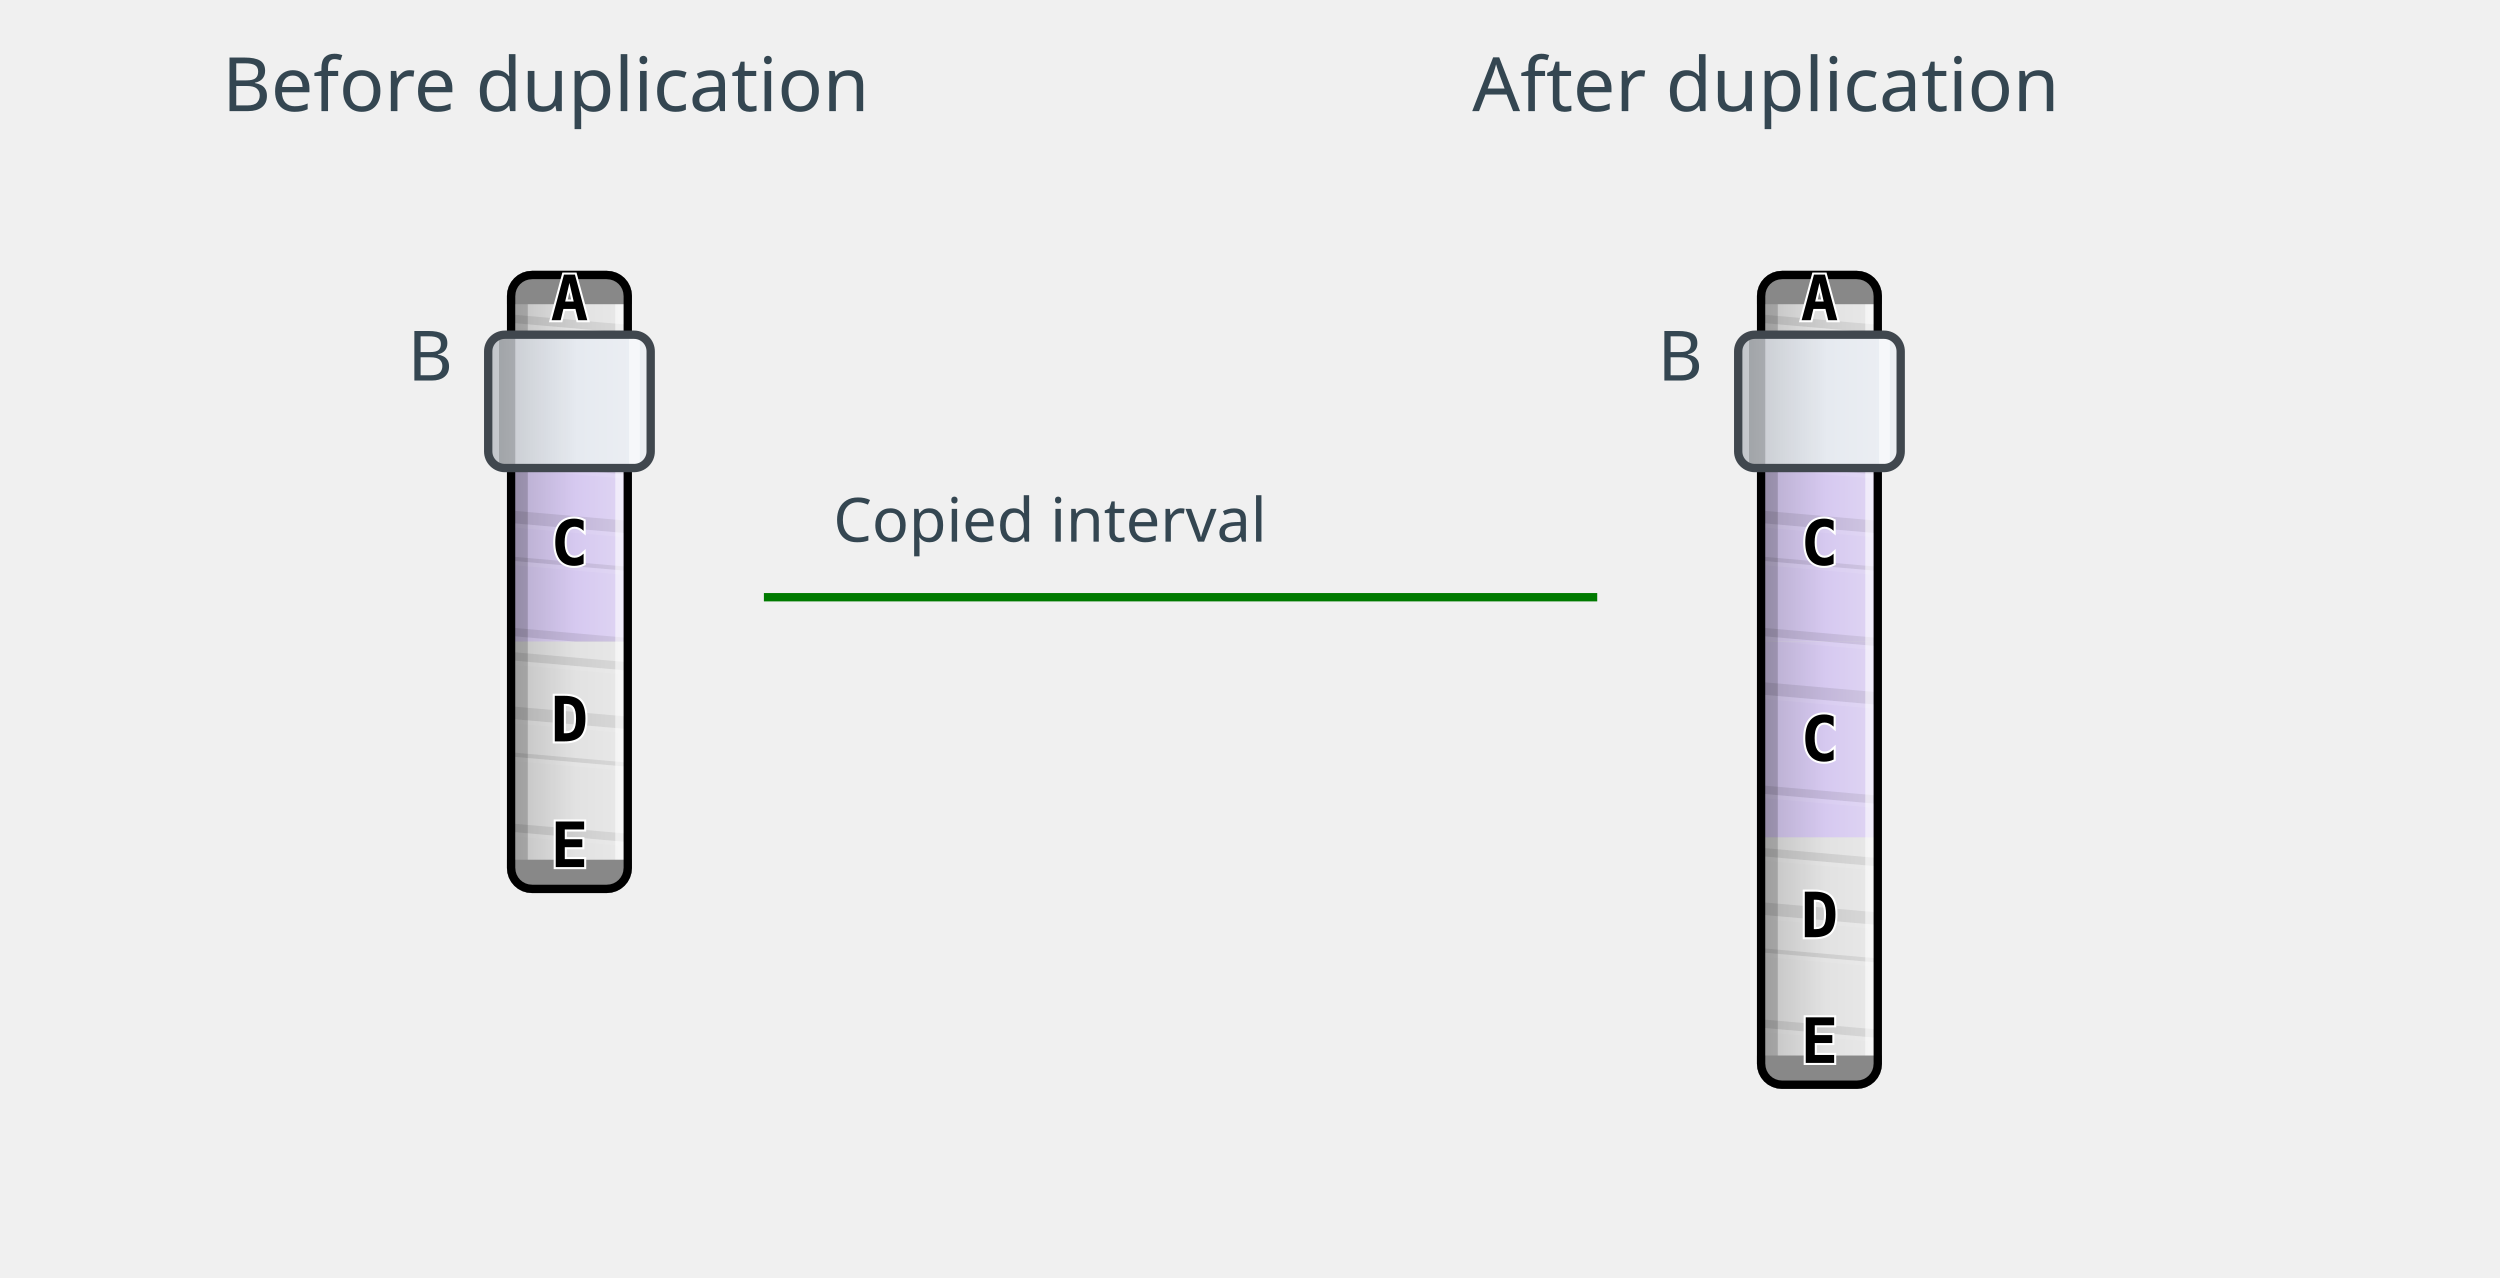
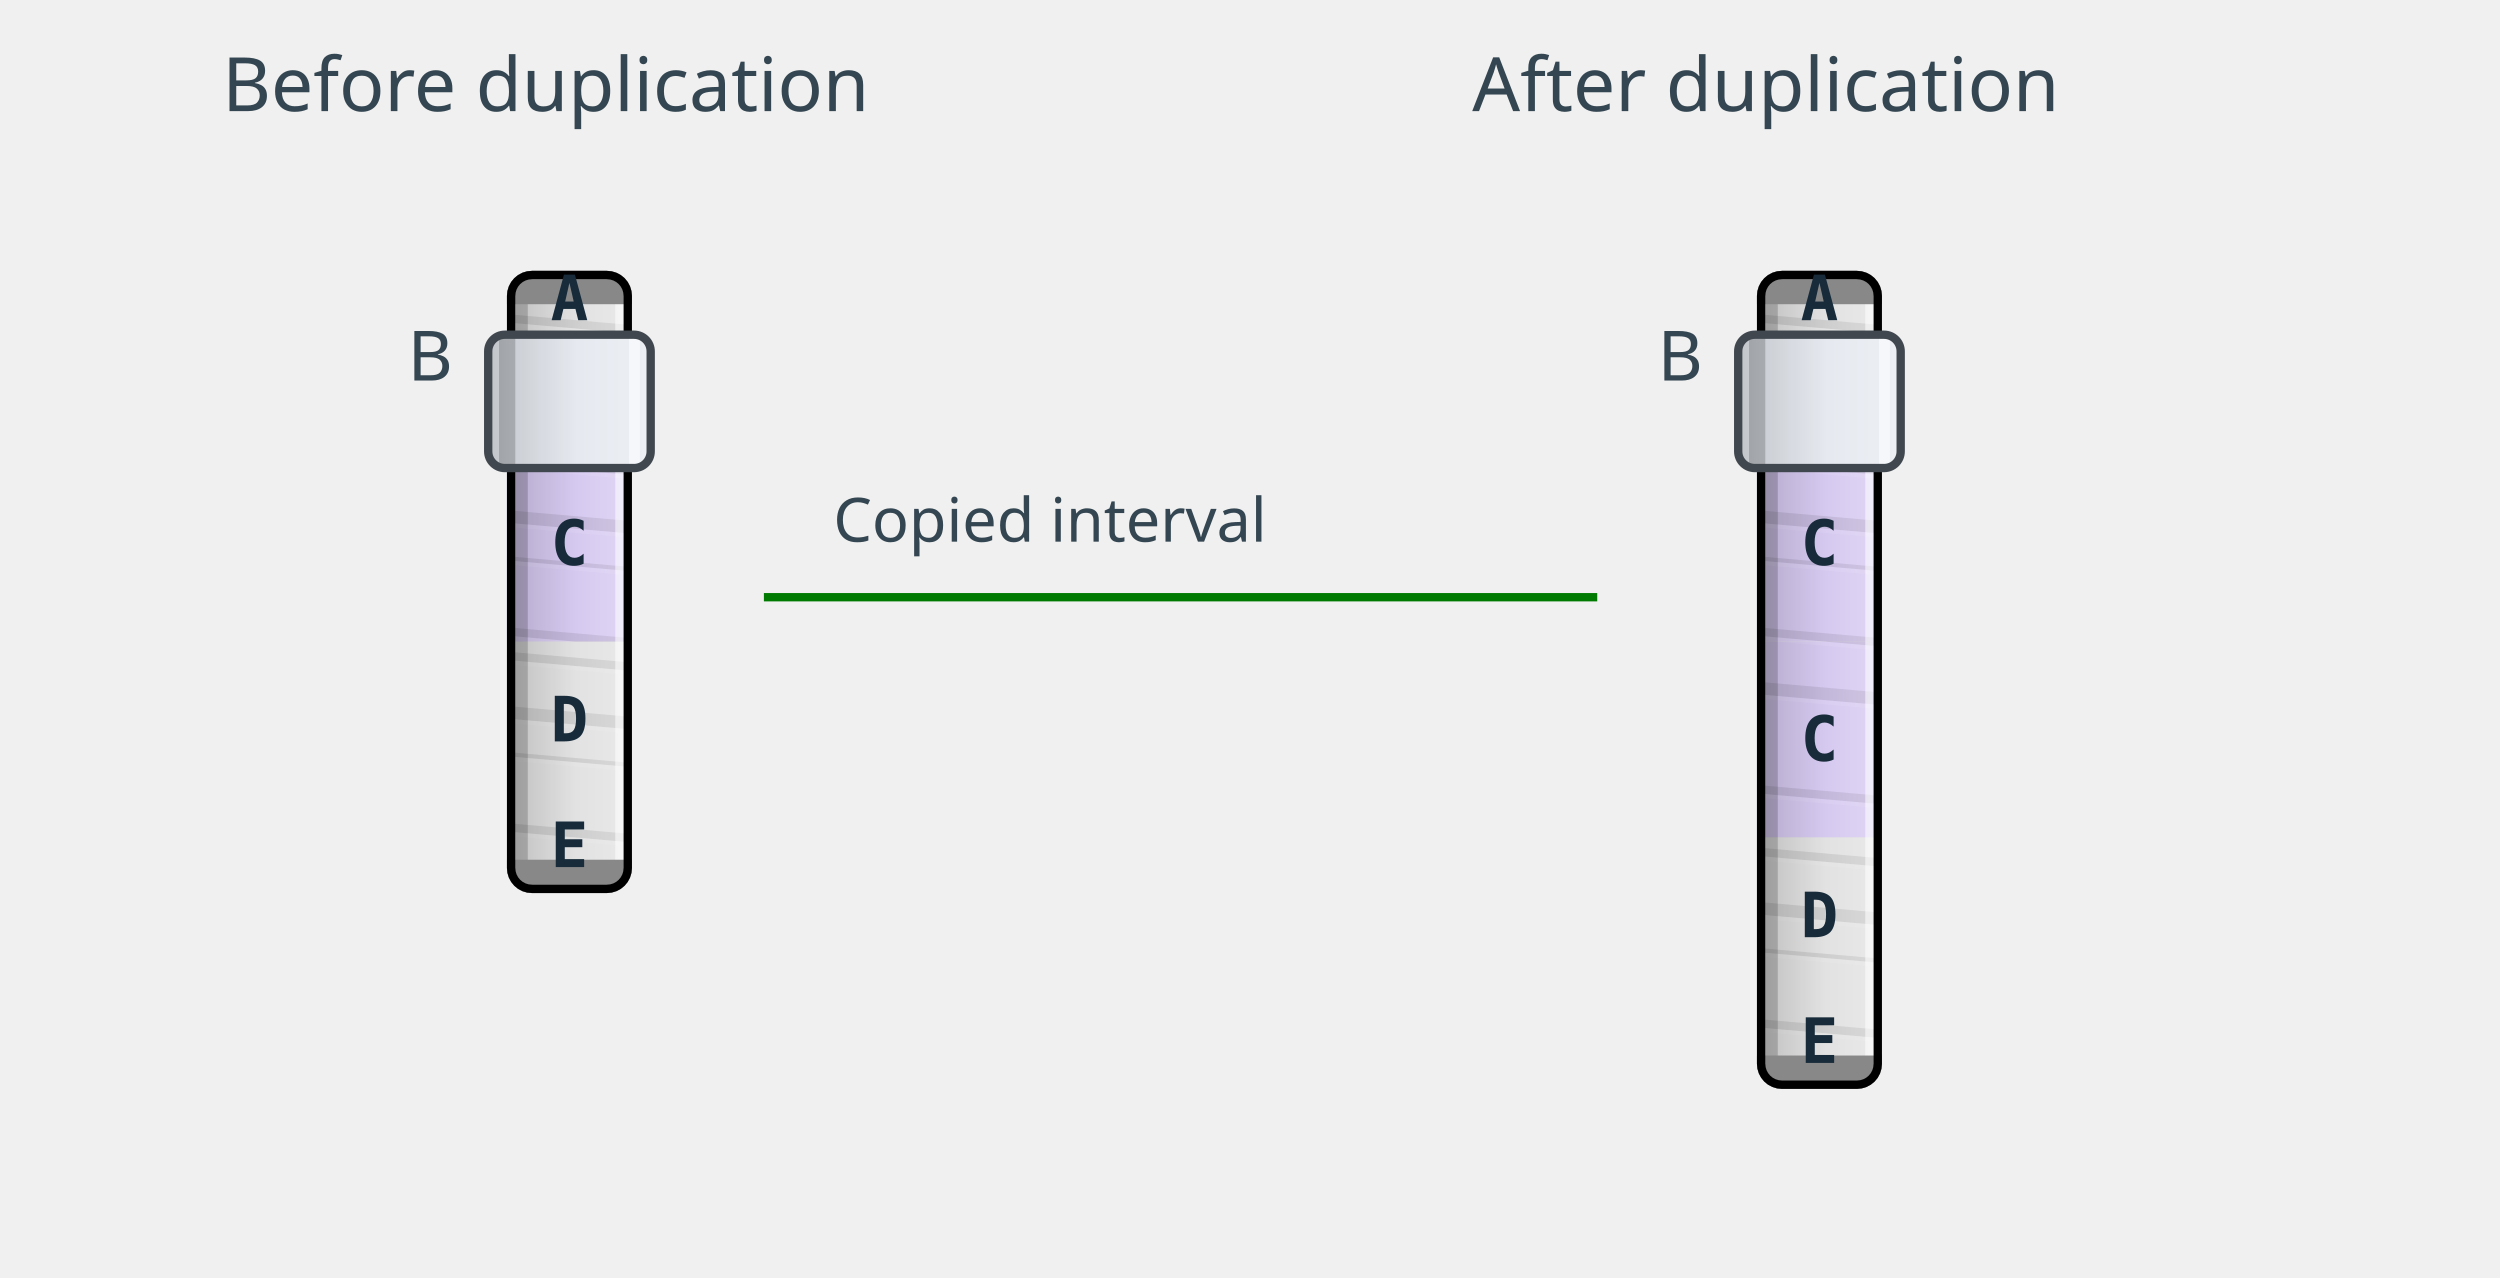
<svg xmlns="http://www.w3.org/2000/svg" width="900" height="460" viewBox="0 0 900 460" role="img" aria-labelledby="title desc">
  <text x="80" y="40" font-size="27" fill="#344651" text-anchor="start" font-family="Atkinson Hyperlegible Next">Before duplication</text>
  <g transform="translate(160 75)">
    <g id="cnv-ABCDE">
      <defs>
        <clipPath id="cnv-ABCDE-body-clip">
          <path d="M 67.5,31.5 L 67.5,237.5 L 67.5,237.5 L 67.327,239.256 L 66.815,240.944 L 65.983,242.5 L 64.864,243.864 L 63.5,244.983 L 61.944,245.815 L 60.256,246.327 L 58.5,246.5 L 31.5,246.5 L 29.744,246.327 L 28.056,245.815 L 26.5,244.983 L 25.136,243.864 L 24.017,242.5 L 23.185,240.944 L 22.673,239.256 L 22.5,237.5 L 22.5,31.5 L 22.673,29.744 L 23.185,28.056 L 24.017,26.5 L 25.136,25.136 L 26.5,24.017 L 28.056,23.185 L 29.744,22.673 L 31.5,22.5 L 58.5,22.5 L 60.256,22.673 L 61.944,23.185 L 63.5,24.017 L 64.864,25.136 L 65.983,26.5 L 66.815,28.056 L 67.327,29.744 L 67.5,31.5 Z" clip-rule="evenodd" />
        </clipPath>
      </defs>
      <g clip-path="url(#cnv-ABCDE-body-clip)" data-layer="body">
        <path d="M 45.0,22.5 L 45.0,246.5" fill="none" stroke="#E2E2E2" stroke-width="45" stroke-linecap="butt" stroke-linejoin="round" />
        <g id="cnv-ABCDE-region-0" data-source-label="A">
          <path d="M 45.0,22.5 L 45.0,42.75" fill="none" stroke="#E2E2E2" stroke-width="45" stroke-linecap="butt" stroke-linejoin="round" />
        </g>
        <g id="cnv-ABCDE-region-1" data-source-label="">
          <path d="M 45.0,42.75 L 45.0,69.5" fill="none" stroke="#E2E2E2" stroke-width="45" stroke-linecap="butt" stroke-linejoin="round" />
        </g>
        <g id="cnv-ABCDE-region-2" data-source-label="">
          <path d="M 45.0,69.5 L 45.0,85.5" fill="none" stroke="#E2E2E2" stroke-width="45" stroke-linecap="butt" stroke-linejoin="round" />
        </g>
        <g id="cnv-ABCDE-region-3" data-source-label="C">
          <path d="M 45.0,85.5 L 45.0,156.0" fill="none" stroke="#D6C9F0" stroke-width="45" stroke-linecap="butt" stroke-linejoin="round" />
        </g>
        <g id="cnv-ABCDE-region-4" data-source-label="D">
          <path d="M 45.0,156.0 L 45.0,212.5" fill="none" stroke="#E2E2E2" stroke-width="45" stroke-linecap="butt" stroke-linejoin="round" />
        </g>
        <g id="cnv-ABCDE-region-5" data-source-label="E">
          <path d="M 45.0,212.5 L 45.0,246.5" fill="none" stroke="#E2E2E2" stroke-width="45" stroke-linecap="butt" stroke-linejoin="round" />
        </g>
        <g data-layer="texture">
          <clipPath id="cnv-ABCDE-texture-0">
            <path d="M 67.5,34.5 L 67.5,69.5 L 22.5,69.5 L 22.5,34.5 Z" />
          </clipPath>
          <g clip-path="url(#cnv-ABCDE-texture-0)">
            <path d="M 67.5,-76.471 L 67.5,-73.46 L 22.5,-77.397 L 22.5,-80.408 Z" fill="#000000" fill-opacity=".09" />
            <path d="M 67.5,-73.46 L 67.5,-71.954 L 22.5,-75.891 L 22.5,-77.397 Z" fill="#FFFFFF" fill-opacity=".08" />
            <path d="M 67.5,-56.897 L 67.5,-52.38 L 22.5,-56.317 L 22.5,-60.834 Z" fill="#000000" fill-opacity=".09" />
            <path d="M 67.5,-52.38 L 67.5,-50.874 L 22.5,-54.811 L 22.5,-56.317 Z" fill="#FFFFFF" fill-opacity=".08" />
            <path d="M 67.5,-40.334 L 67.5,-38.828 L 22.5,-42.765 L 22.5,-44.271 Z" fill="#000000" fill-opacity=".09" />
            <path d="M 67.5,-38.828 L 67.5,-37.322 L 22.5,-41.259 L 22.5,-42.765 Z" fill="#FFFFFF" fill-opacity=".08" />
            <path d="M 67.5,-14.736 L 67.5,-11.725 L 22.5,-15.662 L 22.5,-18.673 Z" fill="#000000" fill-opacity=".09" />
            <path d="M 67.5,-11.725 L 67.5,-10.219 L 22.5,-14.156 L 22.5,-15.662 Z" fill="#FFFFFF" fill-opacity=".08" />
            <path d="M 67.5,4.838 L 67.5,9.355 L 22.5,5.418 L 22.5,0.901 Z" fill="#000000" fill-opacity=".09" />
            <path d="M 67.5,9.355 L 67.5,10.861 L 22.5,6.924 L 22.5,5.418 Z" fill="#FFFFFF" fill-opacity=".08" />
            <path d="M 67.5,42.029 L 67.5,45.04 L 22.5,41.103 L 22.5,38.092 Z" fill="#000000" fill-opacity=".09" />
            <path d="M 67.5,45.04 L 67.5,46.546 L 22.5,42.609 L 22.5,41.103 Z" fill="#FFFFFF" fill-opacity=".08" />
            <path d="M 67.5,61.603 L 67.5,66.12 L 22.5,62.183 L 22.5,57.666 Z" fill="#000000" fill-opacity=".09" />
            <path d="M 67.5,66.12 L 67.5,67.626 L 22.5,63.689 L 22.5,62.183 Z" fill="#FFFFFF" fill-opacity=".08" />
            <path d="M 67.5,78.166 L 67.5,79.672 L 22.5,75.735 L 22.5,74.229 Z" fill="#000000" fill-opacity=".09" />
            <path d="M 67.5,79.672 L 67.5,81.178 L 22.5,77.241 L 22.5,75.735 Z" fill="#FFFFFF" fill-opacity=".08" />
            <path d="M 67.5,103.764 L 67.5,106.775 L 22.5,102.838 L 22.5,99.827 Z" fill="#000000" fill-opacity=".09" />
            <path d="M 67.5,106.775 L 67.5,108.281 L 22.5,104.344 L 22.5,102.838 Z" fill="#FFFFFF" fill-opacity=".08" />
            <path d="M 67.5,123.338 L 67.5,127.855 L 22.5,123.918 L 22.5,119.401 Z" fill="#000000" fill-opacity=".09" />
            <path d="M 67.5,127.855 L 67.5,129.361 L 22.5,125.424 L 22.5,123.918 Z" fill="#FFFFFF" fill-opacity=".08" />
            <path d="M 67.5,160.529 L 67.5,163.54 L 22.5,159.603 L 22.5,156.592 Z" fill="#000000" fill-opacity=".09" />
            <path d="M 67.5,163.54 L 67.5,165.046 L 22.5,161.109 L 22.5,159.603 Z" fill="#FFFFFF" fill-opacity=".08" />
            <path d="M 67.5,180.103 L 67.5,184.62 L 22.5,180.683 L 22.5,176.166 Z" fill="#000000" fill-opacity=".09" />
            <path d="M 67.5,184.62 L 67.5,186.126 L 22.5,182.189 L 22.5,180.683 Z" fill="#FFFFFF" fill-opacity=".08" />
            <path d="M 67.5,196.666 L 67.5,198.172 L 22.5,194.235 L 22.5,192.729 Z" fill="#000000" fill-opacity=".09" />
            <path d="M 67.5,198.172 L 67.5,199.678 L 22.5,195.741 L 22.5,194.235 Z" fill="#FFFFFF" fill-opacity=".08" />
            <path d="M 67.5,222.264 L 67.5,225.275 L 22.5,221.338 L 22.5,218.327 Z" fill="#000000" fill-opacity=".09" />
            <path d="M 67.5,225.275 L 67.5,226.781 L 22.5,222.844 L 22.5,221.338 Z" fill="#FFFFFF" fill-opacity=".08" />
            <path d="M 67.5,241.838 L 67.5,246.355 L 22.5,242.418 L 22.5,237.901 Z" fill="#000000" fill-opacity=".09" />
            <path d="M 67.5,246.355 L 67.5,247.861 L 22.5,243.924 L 22.5,242.418 Z" fill="#FFFFFF" fill-opacity=".08" />
          </g>
          <clipPath id="cnv-ABCDE-texture-1">
            <path d="M 67.5,85.5 L 67.5,156 L 22.5,156 L 22.5,85.5 Z" />
          </clipPath>
          <g clip-path="url(#cnv-ABCDE-texture-1)">
            <path d="M 67.5,-25.471 L 67.5,-22.46 L 22.5,-26.397 L 22.5,-29.408 Z" fill="#000000" fill-opacity=".09" />
            <path d="M 67.5,-22.46 L 67.5,-20.954 L 22.5,-24.891 L 22.5,-26.397 Z" fill="#FFFFFF" fill-opacity=".08" />
            <path d="M 67.5,-5.897 L 67.5,-1.38 L 22.5,-5.317 L 22.5,-9.834 Z" fill="#000000" fill-opacity=".09" />
            <path d="M 67.5,-1.38 L 67.5,0.126 L 22.5,-3.811 L 22.5,-5.317 Z" fill="#FFFFFF" fill-opacity=".08" />
            <path d="M 67.5,10.666 L 67.5,12.172 L 22.5,8.235 L 22.5,6.729 Z" fill="#000000" fill-opacity=".09" />
            <path d="M 67.5,12.172 L 67.5,13.678 L 22.5,9.741 L 22.5,8.235 Z" fill="#FFFFFF" fill-opacity=".08" />
            <path d="M 67.5,36.264 L 67.5,39.275 L 22.5,35.338 L 22.5,32.327 Z" fill="#000000" fill-opacity=".09" />
            <path d="M 67.5,39.275 L 67.5,40.781 L 22.5,36.844 L 22.5,35.338 Z" fill="#FFFFFF" fill-opacity=".08" />
            <path d="M 67.5,55.838 L 67.5,60.355 L 22.5,56.418 L 22.5,51.901 Z" fill="#000000" fill-opacity=".09" />
            <path d="M 67.5,60.355 L 67.5,61.861 L 22.5,57.924 L 22.5,56.418 Z" fill="#FFFFFF" fill-opacity=".08" />
            <path d="M 67.5,93.029 L 67.5,96.04 L 22.5,92.103 L 22.5,89.092 Z" fill="#000000" fill-opacity=".09" />
            <path d="M 67.5,96.04 L 67.5,97.546 L 22.5,93.609 L 22.5,92.103 Z" fill="#FFFFFF" fill-opacity=".08" />
            <path d="M 67.5,112.603 L 67.5,117.12 L 22.5,113.183 L 22.5,108.666 Z" fill="#000000" fill-opacity=".09" />
            <path d="M 67.5,117.12 L 67.5,118.626 L 22.5,114.689 L 22.5,113.183 Z" fill="#FFFFFF" fill-opacity=".08" />
            <path d="M 67.5,129.166 L 67.5,130.672 L 22.5,126.735 L 22.5,125.229 Z" fill="#000000" fill-opacity=".09" />
            <path d="M 67.5,130.672 L 67.5,132.178 L 22.5,128.241 L 22.5,126.735 Z" fill="#FFFFFF" fill-opacity=".08" />
            <path d="M 67.5,154.764 L 67.5,157.775 L 22.5,153.838 L 22.5,150.827 Z" fill="#000000" fill-opacity=".09" />
            <path d="M 67.5,157.775 L 67.5,159.281 L 22.5,155.344 L 22.5,153.838 Z" fill="#FFFFFF" fill-opacity=".08" />
            <path d="M 67.5,174.338 L 67.5,178.855 L 22.5,174.918 L 22.5,170.401 Z" fill="#000000" fill-opacity=".09" />
            <path d="M 67.5,178.855 L 67.5,180.361 L 22.5,176.424 L 22.5,174.918 Z" fill="#FFFFFF" fill-opacity=".08" />
            <path d="M 67.5,211.529 L 67.5,214.54 L 22.5,210.603 L 22.5,207.592 Z" fill="#000000" fill-opacity=".09" />
            <path d="M 67.5,214.54 L 67.5,216.046 L 22.5,212.109 L 22.5,210.603 Z" fill="#FFFFFF" fill-opacity=".08" />
            <path d="M 67.5,231.103 L 67.5,235.62 L 22.5,231.683 L 22.5,227.166 Z" fill="#000000" fill-opacity=".09" />
            <path d="M 67.5,235.62 L 67.5,237.126 L 22.5,233.189 L 22.5,231.683 Z" fill="#FFFFFF" fill-opacity=".08" />
            <path d="M 67.5,247.666 L 67.5,249.172 L 22.5,245.235 L 22.5,243.729 Z" fill="#000000" fill-opacity=".09" />
            <path d="M 67.5,249.172 L 67.5,250.678 L 22.5,246.741 L 22.5,245.235 Z" fill="#FFFFFF" fill-opacity=".08" />
            <path d="M 67.5,273.264 L 67.5,276.275 L 22.5,272.338 L 22.5,269.327 Z" fill="#000000" fill-opacity=".09" />
            <path d="M 67.5,276.275 L 67.5,277.781 L 22.5,273.844 L 22.5,272.338 Z" fill="#FFFFFF" fill-opacity=".08" />
            <path d="M 67.5,292.838 L 67.5,297.355 L 22.5,293.418 L 22.5,288.901 Z" fill="#000000" fill-opacity=".09" />
            <path d="M 67.5,297.355 L 67.5,298.861 L 22.5,294.924 L 22.5,293.418 Z" fill="#FFFFFF" fill-opacity=".08" />
          </g>
          <clipPath id="cnv-ABCDE-texture-2">
            <path d="M 67.5,156 L 67.5,234.5 L 22.5,234.5 L 22.5,156 Z" />
          </clipPath>
          <g clip-path="url(#cnv-ABCDE-texture-2)">
            <path d="M 67.5,45.029 L 67.5,48.04 L 22.5,44.103 L 22.5,41.092 Z" fill="#000000" fill-opacity=".09" />
            <path d="M 67.5,48.04 L 67.5,49.546 L 22.5,45.609 L 22.5,44.103 Z" fill="#FFFFFF" fill-opacity=".08" />
            <path d="M 67.5,64.603 L 67.5,69.12 L 22.5,65.183 L 22.5,60.666 Z" fill="#000000" fill-opacity=".09" />
            <path d="M 67.5,69.12 L 67.5,70.626 L 22.5,66.689 L 22.5,65.183 Z" fill="#FFFFFF" fill-opacity=".08" />
            <path d="M 67.5,81.166 L 67.5,82.672 L 22.5,78.735 L 22.5,77.229 Z" fill="#000000" fill-opacity=".09" />
            <path d="M 67.5,82.672 L 67.5,84.178 L 22.5,80.241 L 22.5,78.735 Z" fill="#FFFFFF" fill-opacity=".08" />
            <path d="M 67.5,106.764 L 67.5,109.775 L 22.5,105.838 L 22.5,102.827 Z" fill="#000000" fill-opacity=".09" />
            <path d="M 67.5,109.775 L 67.5,111.281 L 22.5,107.344 L 22.5,105.838 Z" fill="#FFFFFF" fill-opacity=".08" />
            <path d="M 67.5,126.338 L 67.5,130.855 L 22.5,126.918 L 22.5,122.401 Z" fill="#000000" fill-opacity=".09" />
            <path d="M 67.5,130.855 L 67.5,132.361 L 22.5,128.424 L 22.5,126.918 Z" fill="#FFFFFF" fill-opacity=".08" />
            <path d="M 67.5,163.529 L 67.5,166.54 L 22.5,162.603 L 22.5,159.592 Z" fill="#000000" fill-opacity=".09" />
            <path d="M 67.5,166.54 L 67.5,168.046 L 22.5,164.109 L 22.5,162.603 Z" fill="#FFFFFF" fill-opacity=".08" />
            <path d="M 67.5,183.103 L 67.5,187.62 L 22.5,183.683 L 22.5,179.166 Z" fill="#000000" fill-opacity=".09" />
            <path d="M 67.5,187.62 L 67.5,189.126 L 22.5,185.189 L 22.5,183.683 Z" fill="#FFFFFF" fill-opacity=".08" />
            <path d="M 67.5,199.666 L 67.5,201.172 L 22.5,197.235 L 22.5,195.729 Z" fill="#000000" fill-opacity=".09" />
            <path d="M 67.5,201.172 L 67.5,202.678 L 22.5,198.741 L 22.5,197.235 Z" fill="#FFFFFF" fill-opacity=".08" />
            <path d="M 67.5,225.264 L 67.5,228.275 L 22.5,224.338 L 22.5,221.327 Z" fill="#000000" fill-opacity=".09" />
            <path d="M 67.5,228.275 L 67.5,229.781 L 22.5,225.844 L 22.5,224.338 Z" fill="#FFFFFF" fill-opacity=".08" />
            <path d="M 67.5,244.838 L 67.5,249.355 L 22.5,245.418 L 22.5,240.901 Z" fill="#000000" fill-opacity=".09" />
            <path d="M 67.5,249.355 L 67.5,250.861 L 22.5,246.924 L 22.5,245.418 Z" fill="#FFFFFF" fill-opacity=".08" />
            <path d="M 67.5,282.029 L 67.5,285.04 L 22.5,281.103 L 22.5,278.092 Z" fill="#000000" fill-opacity=".09" />
            <path d="M 67.5,285.04 L 67.5,286.546 L 22.5,282.609 L 22.5,281.103 Z" fill="#FFFFFF" fill-opacity=".08" />
            <path d="M 67.5,301.603 L 67.5,306.12 L 22.5,302.183 L 22.5,297.666 Z" fill="#000000" fill-opacity=".09" />
            <path d="M 67.5,306.12 L 67.5,307.626 L 22.5,303.689 L 22.5,302.183 Z" fill="#FFFFFF" fill-opacity=".08" />
            <path d="M 67.5,318.166 L 67.5,319.672 L 22.5,315.735 L 22.5,314.229 Z" fill="#000000" fill-opacity=".09" />
            <path d="M 67.5,319.672 L 67.5,321.178 L 22.5,317.241 L 22.5,315.735 Z" fill="#FFFFFF" fill-opacity=".08" />
            <path d="M 67.5,343.764 L 67.5,346.775 L 22.5,342.838 L 22.5,339.827 Z" fill="#000000" fill-opacity=".09" />
            <path d="M 67.5,346.775 L 67.5,348.281 L 22.5,344.344 L 22.5,342.838 Z" fill="#FFFFFF" fill-opacity=".08" />
            <path d="M 67.5,363.338 L 67.5,367.855 L 22.5,363.918 L 22.5,359.401 Z" fill="#000000" fill-opacity=".09" />
            <path d="M 67.5,367.855 L 67.5,369.361 L 22.5,365.424 L 22.5,363.918 Z" fill="#FFFFFF" fill-opacity=".08" />
          </g>
        </g>
        <g data-layer="sheen">
          <linearGradient id="cnv-ABCDE-sheen" gradientUnits="userSpaceOnUse" x1="67.5" y1="22.5" x2="22.5" y2="22.5">
            <stop offset="0" stop-color="#FFFFFF" stop-opacity=".25" />
            <stop offset=".45" stop-color="#FFFFFF" stop-opacity="0" />
            <stop offset=".45" stop-color="#000000" stop-opacity="0" />
            <stop offset="1" stop-color="#000000" stop-opacity=".16" />
          </linearGradient>
          <path d="M 67.5,22.5 L 67.5,246.5 L 22.5,246.5 L 22.5,22.5 Z" fill="url(#cnv-ABCDE-sheen)" />
        </g>
        <g data-layer="inset-shadows">
          <path d="M 64.5,22.5 L 64.5,246.5 L 61.5,246.5 L 61.5,22.5 Z" fill="#FFFFFF" fill-opacity=".55" />
          <path d="M 30,22.5 L 30,246.5 L 25.5,246.5 L 25.5,22.5 Z" fill="#000000" fill-opacity=".18" />
        </g>
        <path d="M 67.5,22.5 L 67.5,34.5 L 22.5,34.5 L 22.5,22.5 Z" fill="#888888" data-layer="telomere" />
        <path d="M 67.5,234.5 L 67.5,246.5 L 22.5,246.5 L 22.5,234.5 Z" fill="#888888" data-layer="telomere" />
        <path d="M 67.5,31.5 L 67.5,237.5 L 67.5,237.5 L 67.327,239.256 L 66.815,240.944 L 65.983,242.5 L 64.864,243.864 L 63.5,244.983 L 61.944,245.815 L 60.256,246.327 L 58.5,246.5 L 31.5,246.5 L 29.744,246.327 L 28.056,245.815 L 26.5,244.983 L 25.136,243.864 L 24.017,242.5 L 23.185,240.944 L 22.673,239.256 L 22.5,237.5 L 22.5,31.5 L 22.673,29.744 L 23.185,28.056 L 24.017,26.5 L 25.136,25.136 L 26.5,24.017 L 28.056,23.185 L 29.744,22.673 L 31.5,22.5 L 58.5,22.5 L 60.256,22.673 L 61.944,23.185 L 63.5,24.017 L 64.864,25.136 L 65.983,26.5 L 66.815,28.056 L 67.327,29.744 L 67.5,31.5 Z" fill="none" stroke="#000000" stroke-width="6.0" stroke-linejoin="round" data-layer="outline" />
      </g>
      <g id="cnv-ABCDE-centromere-0" data-layer="centromere" transform="translate(45.0 69.5) rotate(90.0)">
        <clipPath id="cnv-ABCDE-centromere-0-clip">
          <rect x="-24.0" y="-29.25" width="48.0" height="58.5" rx="6.0" />
        </clipPath>
        <g clip-path="url(#cnv-ABCDE-centromere-0-clip)">
          <rect x="-24.0" y="-29.25" width="48.0" height="58.5" rx="6.0" fill="#e6eaf0" />
          <g data-layer="sheen">
            <linearGradient id="cnv-ABCDE-centromere-0-sheen" gradientUnits="userSpaceOnUse" x1="-24.0" y1="-29.25" x2="-24.0" y2="29.25">
              <stop offset="0" stop-color="#FFFFFF" stop-opacity=".25" />
              <stop offset=".45" stop-color="#FFFFFF" stop-opacity="0" />
              <stop offset=".45" stop-color="#000000" stop-opacity="0" />
              <stop offset="1" stop-color="#000000" stop-opacity=".16" />
            </linearGradient>
            <path d="M -24,-29.25 L 24,-29.25 L 24,29.25 L -24,29.25 Z" fill="url(#cnv-ABCDE-centromere-0-sheen)" />
          </g>
          <g data-layer="inset-shadows">
            <path d="M -24,-25.35 L 24,-25.35 L 24,-21.45 L -24,-21.45 Z" fill="#FFFFFF" fill-opacity=".55" />
            <path d="M -24,19.5 L 24,19.5 L 24,25.35 L -24,25.35 Z" fill="#000000" fill-opacity=".18" />
          </g>
        </g>
        <rect x="-24.0" y="-29.25" width="48.0" height="58.5" rx="6.0" fill="none" stroke="#40474E" stroke-width="3.0" />
      </g>
-       <text x="45.0" y="40.275" font-family="monospace" font-size="22.5" font-weight="bold" text-anchor="middle" fill="#000000" stroke="#FFFFFF" stroke-width="1.5" paint-order="stroke">A</text>
-       <text x="45.0" y="45.305" font-family="monospace" font-size="3.469" font-weight="bold" text-anchor="middle" fill="#000000" stroke="#FFFFFF" stroke-width="1.5" paint-order="stroke" />
-       <text x="45.0" y="84.363" font-family="monospace" font-size="20.185" font-weight="bold" text-anchor="middle" fill="#000000" stroke="#FFFFFF" stroke-width="1.5" paint-order="stroke" />
-       <text x="45.0" y="128.4" font-family="monospace" font-size="22.5" font-weight="bold" text-anchor="middle" fill="#000000" stroke="#FFFFFF" stroke-width="1.5" paint-order="stroke">C</text>
-       <text x="45.0" y="191.9" font-family="monospace" font-size="22.5" font-weight="bold" text-anchor="middle" fill="#000000" stroke="#FFFFFF" stroke-width="1.5" paint-order="stroke">D</text>
-       <text x="45.0" y="237.15" font-family="monospace" font-size="22.5" font-weight="bold" text-anchor="middle" fill="#000000" stroke="#FFFFFF" stroke-width="1.5" paint-order="stroke">E</text>
+       <text x="45.0" y="40.275" font-family="monospace" font-size="22.5" font-weight="bold" text-anchor="middle" fill="#172B3A" stroke="none">A</text>
+       <text x="45.0" y="128.4" font-family="monospace" font-size="22.5" font-weight="bold" text-anchor="middle" fill="#172B3A" stroke="none">C</text>
+       <text x="45.0" y="191.9" font-family="monospace" font-size="22.5" font-weight="bold" text-anchor="middle" fill="#172B3A" stroke="none">D</text>
+       <text x="45.0" y="237.15" font-family="monospace" font-size="22.5" font-weight="bold" text-anchor="middle" fill="#172B3A" stroke="none">E</text>
    </g>
  </g>
  <text x="163" y="137" font-size="25" fill="#344651" text-anchor="end" font-family="Atkinson Hyperlegible Next">B</text>
  <text x="530" y="40" font-size="27" fill="#344651" text-anchor="start" font-family="Atkinson Hyperlegible Next">After duplication</text>
  <g transform="translate(610 75)">
    <g id="cnv-ABCCDE">
      <defs>
        <clipPath id="cnv-ABCCDE-body-clip">
          <path d="M 67.5,31.5 L 67.5,308 L 67.5,308 L 67.327,309.756 L 66.815,311.444 L 65.983,313 L 64.864,314.364 L 63.5,315.483 L 61.944,316.315 L 60.256,316.827 L 58.5,317 L 31.5,317 L 29.744,316.827 L 28.056,316.315 L 26.5,315.483 L 25.136,314.364 L 24.017,313 L 23.185,311.444 L 22.673,309.756 L 22.5,308 L 22.5,31.5 L 22.673,29.744 L 23.185,28.056 L 24.017,26.5 L 25.136,25.136 L 26.5,24.017 L 28.056,23.185 L 29.744,22.673 L 31.5,22.5 L 58.5,22.5 L 60.256,22.673 L 61.944,23.185 L 63.5,24.017 L 64.864,25.136 L 65.983,26.5 L 66.815,28.056 L 67.327,29.744 L 67.5,31.5 Z" clip-rule="evenodd" />
        </clipPath>
      </defs>
      <g clip-path="url(#cnv-ABCCDE-body-clip)" data-layer="body">
        <path d="M 45.0,22.5 L 45.0,317.0" fill="none" stroke="#E2E2E2" stroke-width="45" stroke-linecap="butt" stroke-linejoin="round" />
        <g id="cnv-ABCCDE-region-0" data-source-label="A">
          <path d="M 45.0,22.5 L 45.0,42.75" fill="none" stroke="#E2E2E2" stroke-width="45" stroke-linecap="butt" stroke-linejoin="round" />
        </g>
        <g id="cnv-ABCCDE-region-1" data-source-label="">
          <path d="M 45.0,42.75 L 45.0,69.5" fill="none" stroke="#E2E2E2" stroke-width="45" stroke-linecap="butt" stroke-linejoin="round" />
        </g>
        <g id="cnv-ABCCDE-region-2" data-source-label="">
          <path d="M 45.0,69.5 L 45.0,85.5" fill="none" stroke="#E2E2E2" stroke-width="45" stroke-linecap="butt" stroke-linejoin="round" />
        </g>
        <g id="cnv-ABCCDE-region-3" data-source-label="C">
          <path d="M 45.0,85.5 L 45.0,156.0" fill="none" stroke="#D6C9F0" stroke-width="45" stroke-linecap="butt" stroke-linejoin="round" />
        </g>
        <g id="cnv-ABCCDE-region-4" data-source-label="C">
          <path d="M 45.0,156.0 L 45.0,226.5" fill="none" stroke="#D6C9F0" stroke-width="45" stroke-linecap="butt" stroke-linejoin="round" />
        </g>
        <g id="cnv-ABCCDE-region-5" data-source-label="D">
          <path d="M 45.0,226.5 L 45.0,283.0" fill="none" stroke="#E2E2E2" stroke-width="45" stroke-linecap="butt" stroke-linejoin="round" />
        </g>
        <g id="cnv-ABCCDE-region-6" data-source-label="E">
          <path d="M 45.0,283.0 L 45.0,317.0" fill="none" stroke="#E2E2E2" stroke-width="45" stroke-linecap="butt" stroke-linejoin="round" />
        </g>
        <g data-layer="texture">
          <clipPath id="cnv-ABCCDE-texture-0">
            <path d="M 67.5,34.5 L 67.5,69.5 L 22.5,69.5 L 22.5,34.5 Z" />
          </clipPath>
          <g clip-path="url(#cnv-ABCCDE-texture-0)">
            <path d="M 67.5,-76.471 L 67.5,-73.46 L 22.5,-77.397 L 22.5,-80.408 Z" fill="#000000" fill-opacity=".09" />
            <path d="M 67.5,-73.46 L 67.5,-71.954 L 22.5,-75.891 L 22.5,-77.397 Z" fill="#FFFFFF" fill-opacity=".08" />
            <path d="M 67.5,-56.897 L 67.5,-52.38 L 22.5,-56.317 L 22.5,-60.834 Z" fill="#000000" fill-opacity=".09" />
            <path d="M 67.5,-52.38 L 67.5,-50.874 L 22.5,-54.811 L 22.5,-56.317 Z" fill="#FFFFFF" fill-opacity=".08" />
            <path d="M 67.5,-40.334 L 67.5,-38.828 L 22.5,-42.765 L 22.5,-44.271 Z" fill="#000000" fill-opacity=".09" />
            <path d="M 67.5,-38.828 L 67.5,-37.322 L 22.5,-41.259 L 22.5,-42.765 Z" fill="#FFFFFF" fill-opacity=".08" />
            <path d="M 67.5,-14.736 L 67.5,-11.725 L 22.5,-15.662 L 22.5,-18.673 Z" fill="#000000" fill-opacity=".09" />
            <path d="M 67.5,-11.725 L 67.5,-10.219 L 22.5,-14.156 L 22.5,-15.662 Z" fill="#FFFFFF" fill-opacity=".08" />
            <path d="M 67.5,4.838 L 67.5,9.355 L 22.5,5.418 L 22.5,0.901 Z" fill="#000000" fill-opacity=".09" />
            <path d="M 67.5,9.355 L 67.5,10.861 L 22.5,6.924 L 22.5,5.418 Z" fill="#FFFFFF" fill-opacity=".08" />
            <path d="M 67.5,42.029 L 67.5,45.04 L 22.5,41.103 L 22.5,38.092 Z" fill="#000000" fill-opacity=".09" />
            <path d="M 67.5,45.04 L 67.5,46.546 L 22.5,42.609 L 22.5,41.103 Z" fill="#FFFFFF" fill-opacity=".08" />
            <path d="M 67.5,61.603 L 67.5,66.12 L 22.5,62.183 L 22.5,57.666 Z" fill="#000000" fill-opacity=".09" />
            <path d="M 67.5,66.12 L 67.5,67.626 L 22.5,63.689 L 22.5,62.183 Z" fill="#FFFFFF" fill-opacity=".08" />
            <path d="M 67.5,78.166 L 67.5,79.672 L 22.5,75.735 L 22.5,74.229 Z" fill="#000000" fill-opacity=".09" />
            <path d="M 67.5,79.672 L 67.5,81.178 L 22.5,77.241 L 22.5,75.735 Z" fill="#FFFFFF" fill-opacity=".08" />
            <path d="M 67.5,103.764 L 67.5,106.775 L 22.5,102.838 L 22.5,99.827 Z" fill="#000000" fill-opacity=".09" />
            <path d="M 67.5,106.775 L 67.5,108.281 L 22.5,104.344 L 22.5,102.838 Z" fill="#FFFFFF" fill-opacity=".08" />
            <path d="M 67.5,123.338 L 67.5,127.855 L 22.5,123.918 L 22.5,119.401 Z" fill="#000000" fill-opacity=".09" />
            <path d="M 67.5,127.855 L 67.5,129.361 L 22.5,125.424 L 22.5,123.918 Z" fill="#FFFFFF" fill-opacity=".08" />
            <path d="M 67.5,160.529 L 67.5,163.54 L 22.5,159.603 L 22.5,156.592 Z" fill="#000000" fill-opacity=".09" />
            <path d="M 67.5,163.54 L 67.5,165.046 L 22.5,161.109 L 22.5,159.603 Z" fill="#FFFFFF" fill-opacity=".08" />
            <path d="M 67.5,180.103 L 67.5,184.62 L 22.5,180.683 L 22.5,176.166 Z" fill="#000000" fill-opacity=".09" />
            <path d="M 67.5,184.62 L 67.5,186.126 L 22.5,182.189 L 22.5,180.683 Z" fill="#FFFFFF" fill-opacity=".08" />
            <path d="M 67.5,196.666 L 67.5,198.172 L 22.5,194.235 L 22.5,192.729 Z" fill="#000000" fill-opacity=".09" />
            <path d="M 67.5,198.172 L 67.5,199.678 L 22.5,195.741 L 22.5,194.235 Z" fill="#FFFFFF" fill-opacity=".08" />
            <path d="M 67.5,222.264 L 67.5,225.275 L 22.5,221.338 L 22.5,218.327 Z" fill="#000000" fill-opacity=".09" />
            <path d="M 67.5,225.275 L 67.5,226.781 L 22.5,222.844 L 22.5,221.338 Z" fill="#FFFFFF" fill-opacity=".08" />
            <path d="M 67.5,241.838 L 67.5,246.355 L 22.5,242.418 L 22.5,237.901 Z" fill="#000000" fill-opacity=".09" />
            <path d="M 67.5,246.355 L 67.5,247.861 L 22.5,243.924 L 22.5,242.418 Z" fill="#FFFFFF" fill-opacity=".08" />
          </g>
          <clipPath id="cnv-ABCCDE-texture-1">
            <path d="M 67.5,85.5 L 67.5,226.5 L 22.5,226.5 L 22.5,85.5 Z" />
          </clipPath>
          <g clip-path="url(#cnv-ABCCDE-texture-1)">
            <path d="M 67.5,-25.471 L 67.5,-22.46 L 22.5,-26.397 L 22.5,-29.408 Z" fill="#000000" fill-opacity=".09" />
            <path d="M 67.5,-22.46 L 67.5,-20.954 L 22.5,-24.891 L 22.5,-26.397 Z" fill="#FFFFFF" fill-opacity=".08" />
            <path d="M 67.5,-5.897 L 67.5,-1.38 L 22.5,-5.317 L 22.5,-9.834 Z" fill="#000000" fill-opacity=".09" />
            <path d="M 67.5,-1.38 L 67.5,0.126 L 22.5,-3.811 L 22.5,-5.317 Z" fill="#FFFFFF" fill-opacity=".08" />
            <path d="M 67.5,10.666 L 67.5,12.172 L 22.5,8.235 L 22.5,6.729 Z" fill="#000000" fill-opacity=".09" />
            <path d="M 67.5,12.172 L 67.5,13.678 L 22.5,9.741 L 22.5,8.235 Z" fill="#FFFFFF" fill-opacity=".08" />
            <path d="M 67.5,36.264 L 67.5,39.275 L 22.5,35.338 L 22.5,32.327 Z" fill="#000000" fill-opacity=".09" />
            <path d="M 67.5,39.275 L 67.5,40.781 L 22.5,36.844 L 22.5,35.338 Z" fill="#FFFFFF" fill-opacity=".08" />
            <path d="M 67.5,55.838 L 67.5,60.355 L 22.5,56.418 L 22.5,51.901 Z" fill="#000000" fill-opacity=".09" />
            <path d="M 67.5,60.355 L 67.5,61.861 L 22.5,57.924 L 22.5,56.418 Z" fill="#FFFFFF" fill-opacity=".08" />
            <path d="M 67.5,93.029 L 67.5,96.04 L 22.5,92.103 L 22.5,89.092 Z" fill="#000000" fill-opacity=".09" />
            <path d="M 67.5,96.04 L 67.5,97.546 L 22.5,93.609 L 22.5,92.103 Z" fill="#FFFFFF" fill-opacity=".08" />
            <path d="M 67.5,112.603 L 67.5,117.12 L 22.5,113.183 L 22.5,108.666 Z" fill="#000000" fill-opacity=".09" />
            <path d="M 67.5,117.12 L 67.5,118.626 L 22.5,114.689 L 22.5,113.183 Z" fill="#FFFFFF" fill-opacity=".08" />
            <path d="M 67.5,129.166 L 67.5,130.672 L 22.5,126.735 L 22.5,125.229 Z" fill="#000000" fill-opacity=".09" />
            <path d="M 67.5,130.672 L 67.5,132.178 L 22.5,128.241 L 22.5,126.735 Z" fill="#FFFFFF" fill-opacity=".08" />
            <path d="M 67.5,154.764 L 67.5,157.775 L 22.5,153.838 L 22.5,150.827 Z" fill="#000000" fill-opacity=".09" />
            <path d="M 67.5,157.775 L 67.5,159.281 L 22.5,155.344 L 22.5,153.838 Z" fill="#FFFFFF" fill-opacity=".08" />
            <path d="M 67.5,174.338 L 67.5,178.855 L 22.5,174.918 L 22.5,170.401 Z" fill="#000000" fill-opacity=".09" />
            <path d="M 67.5,178.855 L 67.5,180.361 L 22.5,176.424 L 22.5,174.918 Z" fill="#FFFFFF" fill-opacity=".08" />
            <path d="M 67.5,211.529 L 67.5,214.54 L 22.5,210.603 L 22.5,207.592 Z" fill="#000000" fill-opacity=".09" />
            <path d="M 67.5,214.54 L 67.5,216.046 L 22.5,212.109 L 22.5,210.603 Z" fill="#FFFFFF" fill-opacity=".08" />
            <path d="M 67.5,231.103 L 67.5,235.62 L 22.5,231.683 L 22.5,227.166 Z" fill="#000000" fill-opacity=".09" />
            <path d="M 67.5,235.62 L 67.5,237.126 L 22.5,233.189 L 22.5,231.683 Z" fill="#FFFFFF" fill-opacity=".08" />
            <path d="M 67.5,247.666 L 67.5,249.172 L 22.5,245.235 L 22.5,243.729 Z" fill="#000000" fill-opacity=".09" />
            <path d="M 67.5,249.172 L 67.5,250.678 L 22.5,246.741 L 22.5,245.235 Z" fill="#FFFFFF" fill-opacity=".08" />
            <path d="M 67.5,273.264 L 67.5,276.275 L 22.5,272.338 L 22.5,269.327 Z" fill="#000000" fill-opacity=".09" />
            <path d="M 67.5,276.275 L 67.5,277.781 L 22.5,273.844 L 22.5,272.338 Z" fill="#FFFFFF" fill-opacity=".08" />
            <path d="M 67.5,292.838 L 67.5,297.355 L 22.5,293.418 L 22.5,288.901 Z" fill="#000000" fill-opacity=".09" />
            <path d="M 67.5,297.355 L 67.5,298.861 L 22.5,294.924 L 22.5,293.418 Z" fill="#FFFFFF" fill-opacity=".08" />
            <path d="M 67.5,330.029 L 67.5,333.04 L 22.5,329.103 L 22.5,326.092 Z" fill="#000000" fill-opacity=".09" />
            <path d="M 67.5,333.04 L 67.5,334.546 L 22.5,330.609 L 22.5,329.103 Z" fill="#FFFFFF" fill-opacity=".08" />
            <path d="M 67.5,349.603 L 67.5,354.12 L 22.5,350.183 L 22.5,345.666 Z" fill="#000000" fill-opacity=".09" />
            <path d="M 67.5,354.12 L 67.5,355.626 L 22.5,351.689 L 22.5,350.183 Z" fill="#FFFFFF" fill-opacity=".08" />
            <path d="M 67.5,366.166 L 67.5,367.672 L 22.5,363.735 L 22.5,362.229 Z" fill="#000000" fill-opacity=".09" />
            <path d="M 67.5,367.672 L 67.5,369.178 L 22.5,365.241 L 22.5,363.735 Z" fill="#FFFFFF" fill-opacity=".08" />
            <path d="M 67.5,391.764 L 67.5,394.775 L 22.5,390.838 L 22.5,387.827 Z" fill="#000000" fill-opacity=".09" />
            <path d="M 67.5,394.775 L 67.5,396.281 L 22.5,392.344 L 22.5,390.838 Z" fill="#FFFFFF" fill-opacity=".08" />
            <path d="M 67.5,411.338 L 67.5,415.855 L 22.5,411.918 L 22.5,407.401 Z" fill="#000000" fill-opacity=".09" />
            <path d="M 67.5,415.855 L 67.5,417.361 L 22.5,413.424 L 22.5,411.918 Z" fill="#FFFFFF" fill-opacity=".08" />
          </g>
          <clipPath id="cnv-ABCCDE-texture-2">
            <path d="M 67.5,226.5 L 67.5,305 L 22.5,305 L 22.5,226.5 Z" />
          </clipPath>
          <g clip-path="url(#cnv-ABCCDE-texture-2)">
            <path d="M 67.5,115.529 L 67.5,118.54 L 22.5,114.603 L 22.5,111.592 Z" fill="#000000" fill-opacity=".09" />
            <path d="M 67.5,118.54 L 67.5,120.046 L 22.5,116.109 L 22.5,114.603 Z" fill="#FFFFFF" fill-opacity=".08" />
            <path d="M 67.5,135.103 L 67.5,139.62 L 22.5,135.683 L 22.5,131.166 Z" fill="#000000" fill-opacity=".09" />
            <path d="M 67.5,139.62 L 67.5,141.126 L 22.5,137.189 L 22.5,135.683 Z" fill="#FFFFFF" fill-opacity=".08" />
            <path d="M 67.5,151.666 L 67.5,153.172 L 22.5,149.235 L 22.5,147.729 Z" fill="#000000" fill-opacity=".09" />
            <path d="M 67.5,153.172 L 67.5,154.678 L 22.5,150.741 L 22.5,149.235 Z" fill="#FFFFFF" fill-opacity=".08" />
            <path d="M 67.5,177.264 L 67.5,180.275 L 22.5,176.338 L 22.5,173.327 Z" fill="#000000" fill-opacity=".09" />
            <path d="M 67.5,180.275 L 67.5,181.781 L 22.5,177.844 L 22.5,176.338 Z" fill="#FFFFFF" fill-opacity=".08" />
            <path d="M 67.5,196.838 L 67.5,201.355 L 22.5,197.418 L 22.5,192.901 Z" fill="#000000" fill-opacity=".09" />
            <path d="M 67.5,201.355 L 67.5,202.861 L 22.5,198.924 L 22.5,197.418 Z" fill="#FFFFFF" fill-opacity=".08" />
            <path d="M 67.5,234.029 L 67.5,237.04 L 22.5,233.103 L 22.5,230.092 Z" fill="#000000" fill-opacity=".09" />
            <path d="M 67.5,237.04 L 67.5,238.546 L 22.5,234.609 L 22.5,233.103 Z" fill="#FFFFFF" fill-opacity=".08" />
            <path d="M 67.5,253.603 L 67.5,258.12 L 22.5,254.183 L 22.5,249.666 Z" fill="#000000" fill-opacity=".09" />
            <path d="M 67.5,258.12 L 67.5,259.626 L 22.5,255.689 L 22.5,254.183 Z" fill="#FFFFFF" fill-opacity=".08" />
            <path d="M 67.5,270.166 L 67.5,271.672 L 22.5,267.735 L 22.5,266.229 Z" fill="#000000" fill-opacity=".09" />
            <path d="M 67.5,271.672 L 67.5,273.178 L 22.5,269.241 L 22.5,267.735 Z" fill="#FFFFFF" fill-opacity=".08" />
            <path d="M 67.5,295.764 L 67.5,298.775 L 22.5,294.838 L 22.5,291.827 Z" fill="#000000" fill-opacity=".09" />
            <path d="M 67.5,298.775 L 67.5,300.281 L 22.5,296.344 L 22.5,294.838 Z" fill="#FFFFFF" fill-opacity=".08" />
            <path d="M 67.5,315.338 L 67.5,319.855 L 22.5,315.918 L 22.5,311.401 Z" fill="#000000" fill-opacity=".09" />
            <path d="M 67.5,319.855 L 67.5,321.361 L 22.5,317.424 L 22.5,315.918 Z" fill="#FFFFFF" fill-opacity=".08" />
            <path d="M 67.5,352.529 L 67.5,355.54 L 22.5,351.603 L 22.5,348.592 Z" fill="#000000" fill-opacity=".09" />
            <path d="M 67.5,355.54 L 67.5,357.046 L 22.5,353.109 L 22.5,351.603 Z" fill="#FFFFFF" fill-opacity=".08" />
            <path d="M 67.5,372.103 L 67.5,376.62 L 22.5,372.683 L 22.5,368.166 Z" fill="#000000" fill-opacity=".09" />
            <path d="M 67.5,376.62 L 67.5,378.126 L 22.5,374.189 L 22.5,372.683 Z" fill="#FFFFFF" fill-opacity=".08" />
            <path d="M 67.5,388.666 L 67.5,390.172 L 22.5,386.235 L 22.5,384.729 Z" fill="#000000" fill-opacity=".09" />
            <path d="M 67.5,390.172 L 67.5,391.678 L 22.5,387.741 L 22.5,386.235 Z" fill="#FFFFFF" fill-opacity=".08" />
            <path d="M 67.5,414.264 L 67.5,417.275 L 22.5,413.338 L 22.5,410.327 Z" fill="#000000" fill-opacity=".09" />
            <path d="M 67.5,417.275 L 67.5,418.781 L 22.5,414.844 L 22.5,413.338 Z" fill="#FFFFFF" fill-opacity=".08" />
            <path d="M 67.5,433.838 L 67.5,438.355 L 22.5,434.418 L 22.5,429.901 Z" fill="#000000" fill-opacity=".09" />
            <path d="M 67.5,438.355 L 67.5,439.861 L 22.5,435.924 L 22.5,434.418 Z" fill="#FFFFFF" fill-opacity=".08" />
          </g>
        </g>
        <g data-layer="sheen">
          <linearGradient id="cnv-ABCCDE-sheen" gradientUnits="userSpaceOnUse" x1="67.5" y1="22.5" x2="22.5" y2="22.5">
            <stop offset="0" stop-color="#FFFFFF" stop-opacity=".25" />
            <stop offset=".45" stop-color="#FFFFFF" stop-opacity="0" />
            <stop offset=".45" stop-color="#000000" stop-opacity="0" />
            <stop offset="1" stop-color="#000000" stop-opacity=".16" />
          </linearGradient>
          <path d="M 67.5,22.5 L 67.5,317 L 22.5,317 L 22.5,22.5 Z" fill="url(#cnv-ABCCDE-sheen)" />
        </g>
        <g data-layer="inset-shadows">
          <path d="M 64.5,22.5 L 64.5,317 L 61.5,317 L 61.5,22.5 Z" fill="#FFFFFF" fill-opacity=".55" />
          <path d="M 30,22.5 L 30,317 L 25.5,317 L 25.5,22.5 Z" fill="#000000" fill-opacity=".18" />
        </g>
        <path d="M 67.5,22.5 L 67.5,34.5 L 22.5,34.5 L 22.5,22.5 Z" fill="#888888" data-layer="telomere" />
        <path d="M 67.5,305 L 67.5,317 L 22.5,317 L 22.5,305 Z" fill="#888888" data-layer="telomere" />
        <path d="M 67.5,31.5 L 67.5,308 L 67.5,308 L 67.327,309.756 L 66.815,311.444 L 65.983,313 L 64.864,314.364 L 63.5,315.483 L 61.944,316.315 L 60.256,316.827 L 58.5,317 L 31.5,317 L 29.744,316.827 L 28.056,316.315 L 26.5,315.483 L 25.136,314.364 L 24.017,313 L 23.185,311.444 L 22.673,309.756 L 22.5,308 L 22.5,31.5 L 22.673,29.744 L 23.185,28.056 L 24.017,26.5 L 25.136,25.136 L 26.5,24.017 L 28.056,23.185 L 29.744,22.673 L 31.5,22.5 L 58.5,22.5 L 60.256,22.673 L 61.944,23.185 L 63.5,24.017 L 64.864,25.136 L 65.983,26.5 L 66.815,28.056 L 67.327,29.744 L 67.5,31.5 Z" fill="none" stroke="#000000" stroke-width="6.0" stroke-linejoin="round" data-layer="outline" />
      </g>
      <g id="cnv-ABCCDE-centromere-0" data-layer="centromere" transform="translate(45.0 69.5) rotate(90.0)">
        <clipPath id="cnv-ABCCDE-centromere-0-clip">
          <rect x="-24.0" y="-29.25" width="48.0" height="58.5" rx="6.0" />
        </clipPath>
        <g clip-path="url(#cnv-ABCCDE-centromere-0-clip)">
          <rect x="-24.0" y="-29.25" width="48.0" height="58.5" rx="6.0" fill="#e6eaf0" />
          <g data-layer="sheen">
            <linearGradient id="cnv-ABCCDE-centromere-0-sheen" gradientUnits="userSpaceOnUse" x1="-24.0" y1="-29.25" x2="-24.0" y2="29.25">
              <stop offset="0" stop-color="#FFFFFF" stop-opacity=".25" />
              <stop offset=".45" stop-color="#FFFFFF" stop-opacity="0" />
              <stop offset=".45" stop-color="#000000" stop-opacity="0" />
              <stop offset="1" stop-color="#000000" stop-opacity=".16" />
            </linearGradient>
            <path d="M -24,-29.25 L 24,-29.25 L 24,29.25 L -24,29.25 Z" fill="url(#cnv-ABCCDE-centromere-0-sheen)" />
          </g>
          <g data-layer="inset-shadows">
            <path d="M -24,-25.35 L 24,-25.35 L 24,-21.45 L -24,-21.45 Z" fill="#FFFFFF" fill-opacity=".55" />
            <path d="M -24,19.5 L 24,19.5 L 24,25.35 L -24,25.35 Z" fill="#000000" fill-opacity=".18" />
          </g>
        </g>
        <rect x="-24.0" y="-29.25" width="48.0" height="58.5" rx="6.0" fill="none" stroke="#40474E" stroke-width="3.0" />
      </g>
-       <text x="45.0" y="40.275" font-family="monospace" font-size="22.5" font-weight="bold" text-anchor="middle" fill="#000000" stroke="#FFFFFF" stroke-width="1.5" paint-order="stroke">A</text>
-       <text x="45.0" y="45.305" font-family="monospace" font-size="3.469" font-weight="bold" text-anchor="middle" fill="#000000" stroke="#FFFFFF" stroke-width="1.5" paint-order="stroke" />
-       <text x="45.0" y="84.363" font-family="monospace" font-size="20.185" font-weight="bold" text-anchor="middle" fill="#000000" stroke="#FFFFFF" stroke-width="1.5" paint-order="stroke" />
-       <text x="45.0" y="128.4" font-family="monospace" font-size="22.5" font-weight="bold" text-anchor="middle" fill="#000000" stroke="#FFFFFF" stroke-width="1.5" paint-order="stroke">C</text>
-       <text x="45.0" y="198.9" font-family="monospace" font-size="22.5" font-weight="bold" text-anchor="middle" fill="#000000" stroke="#FFFFFF" stroke-width="1.5" paint-order="stroke">C</text>
-       <text x="45.0" y="262.4" font-family="monospace" font-size="22.5" font-weight="bold" text-anchor="middle" fill="#000000" stroke="#FFFFFF" stroke-width="1.5" paint-order="stroke">D</text>
-       <text x="45.0" y="307.65" font-family="monospace" font-size="22.5" font-weight="bold" text-anchor="middle" fill="#000000" stroke="#FFFFFF" stroke-width="1.5" paint-order="stroke">E</text>
+       <text x="45.0" y="40.275" font-family="monospace" font-size="22.5" font-weight="bold" text-anchor="middle" fill="#172B3A" stroke="none">A</text>
+       <text x="45.0" y="128.4" font-family="monospace" font-size="22.5" font-weight="bold" text-anchor="middle" fill="#172B3A" stroke="none">C</text>
+       <text x="45.0" y="198.9" font-family="monospace" font-size="22.5" font-weight="bold" text-anchor="middle" fill="#172B3A" stroke="none">C</text>
+       <text x="45.0" y="262.4" font-family="monospace" font-size="22.5" font-weight="bold" text-anchor="middle" fill="#172B3A" stroke="none">D</text>
+       <text x="45.0" y="307.65" font-family="monospace" font-size="22.5" font-weight="bold" text-anchor="middle" fill="#172B3A" stroke="none">E</text>
    </g>
  </g>
  <text x="613" y="137" font-size="25" fill="#344651" text-anchor="end" font-family="Atkinson Hyperlegible Next">B</text>
  <path d="M275 215 L575 215" stroke="#007A00" stroke-width="3" fill="none" />
  <text x="300" y="195" font-size="22" fill="#344651" text-anchor="start" font-family="Atkinson Hyperlegible Next">Copied interval</text>
</svg>
